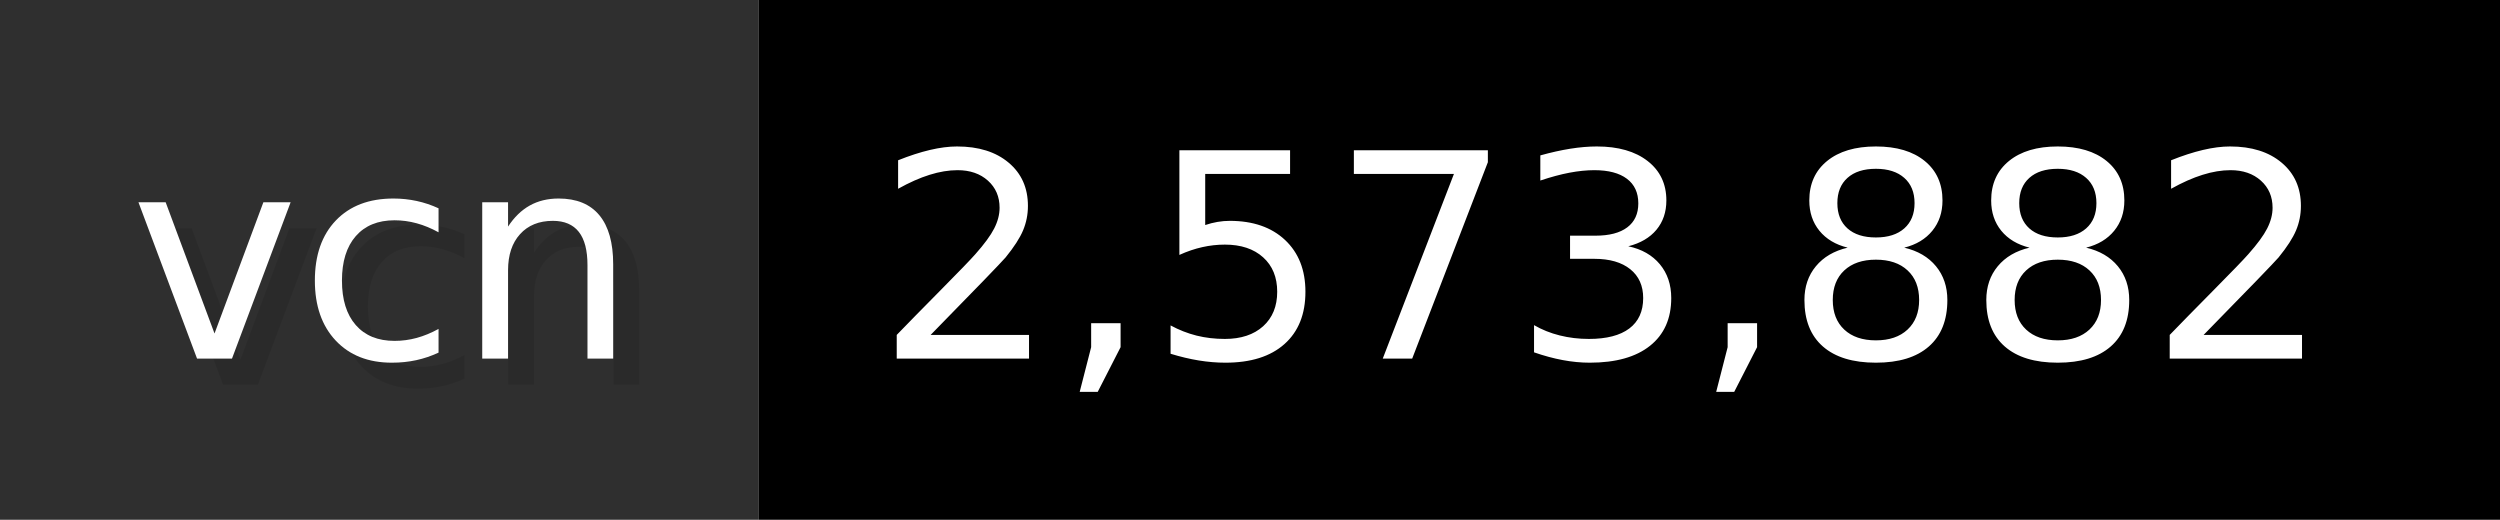
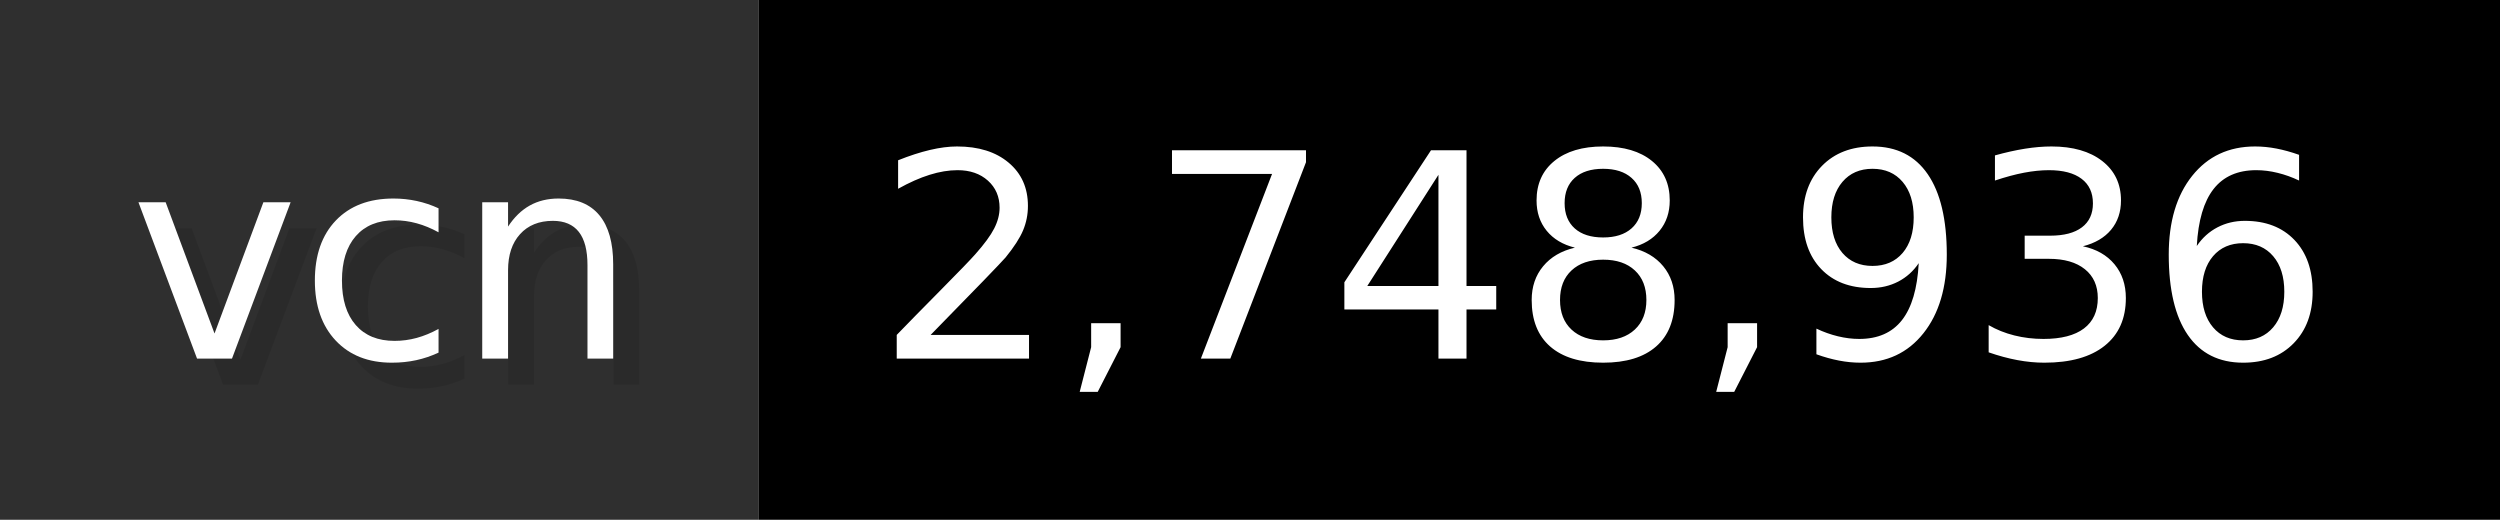
- <svg xmlns="http://www.w3.org/2000/svg" width="96.2" height="20" viewBox="0 0 962 200" role="img" aria-label="vcn: 2,573,882">
+ <svg xmlns="http://www.w3.org/2000/svg" width="96.2" height="20" viewBox="0 0 962 200" role="img" aria-label="vcn: 2,748,936">
  <g>
    <rect fill="#2F2F2F" width="292" height="200" />
    <rect fill="#" x="292" width="670" height="200" />
  </g>
  <g aria-hidden="true" fill="#fff" text-anchor="start" font-family="Verdana,DejaVu Sans,sans-serif" font-size="110">
    <text x="60" y="148" textLength="192" fill="#000" opacity="0.1">vcn</text>
    <text x="50" y="138" textLength="192">vcn</text>
-     <text x="347" y="148" textLength="570" fill="#000" opacity="0.1">2,573,882</text>
-     <text x="337" y="138" textLength="570">2,573,882</text>
+     <text x="347" y="148" textLength="570" fill="#000" opacity="0.1">2,748,936</text>
+     <text x="337" y="138" textLength="570">2,748,936</text>
  </g>
</svg>
